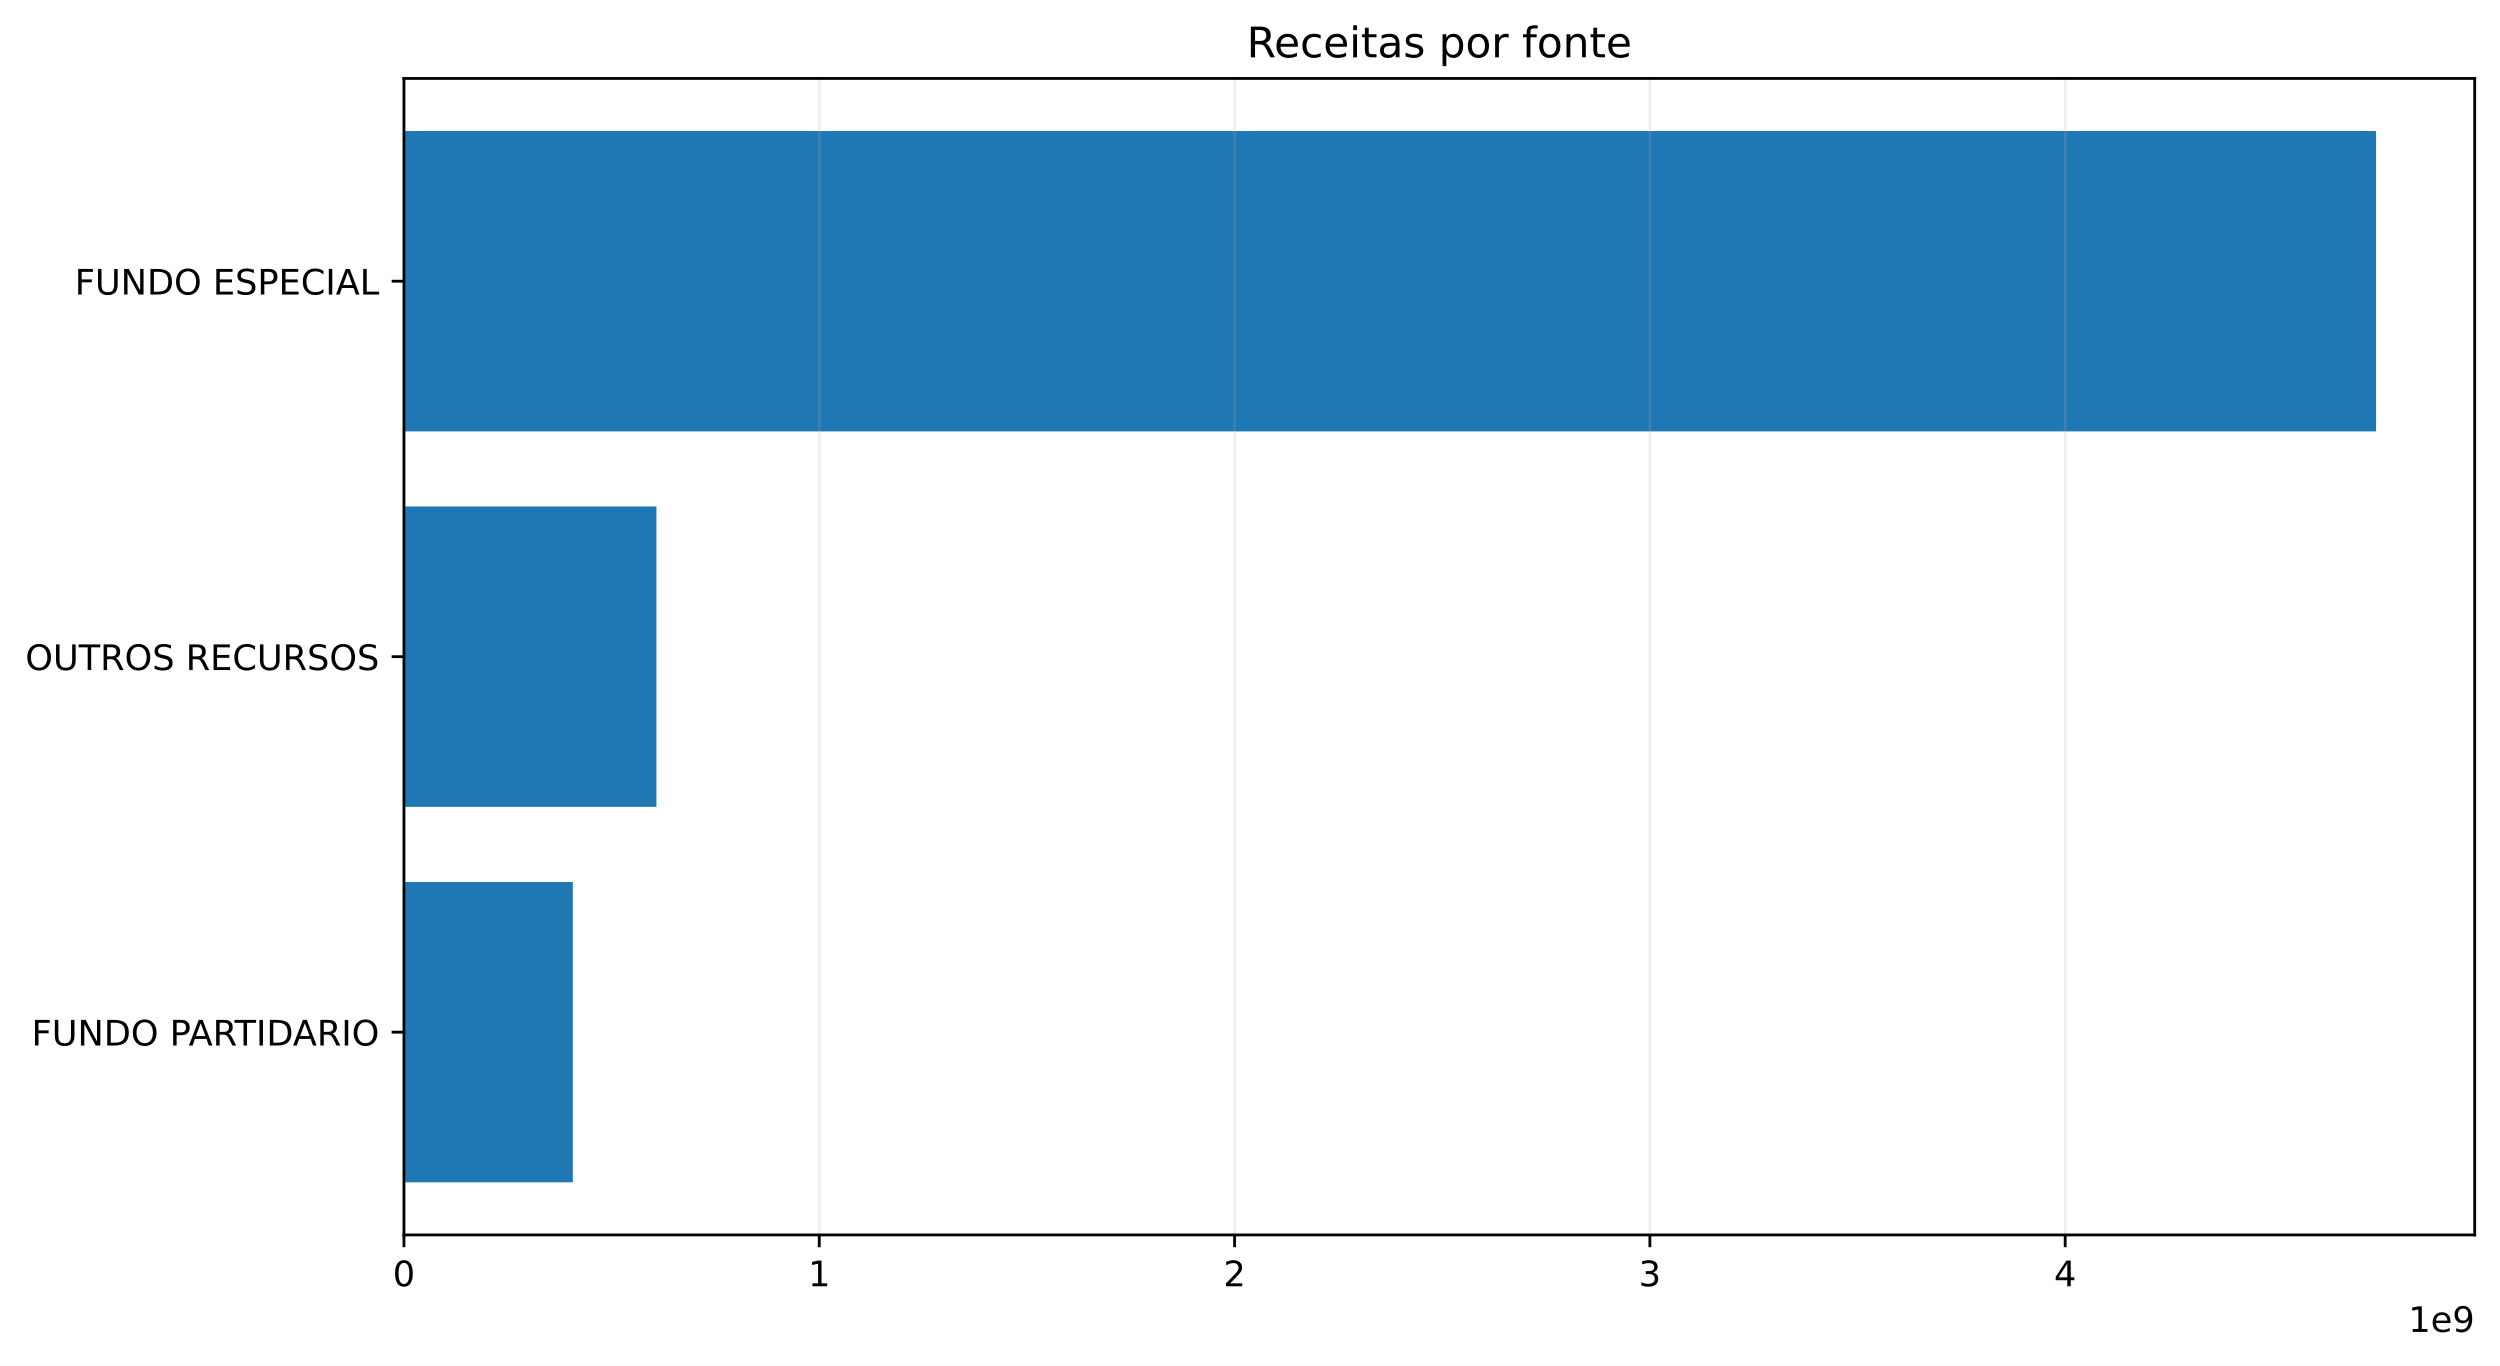
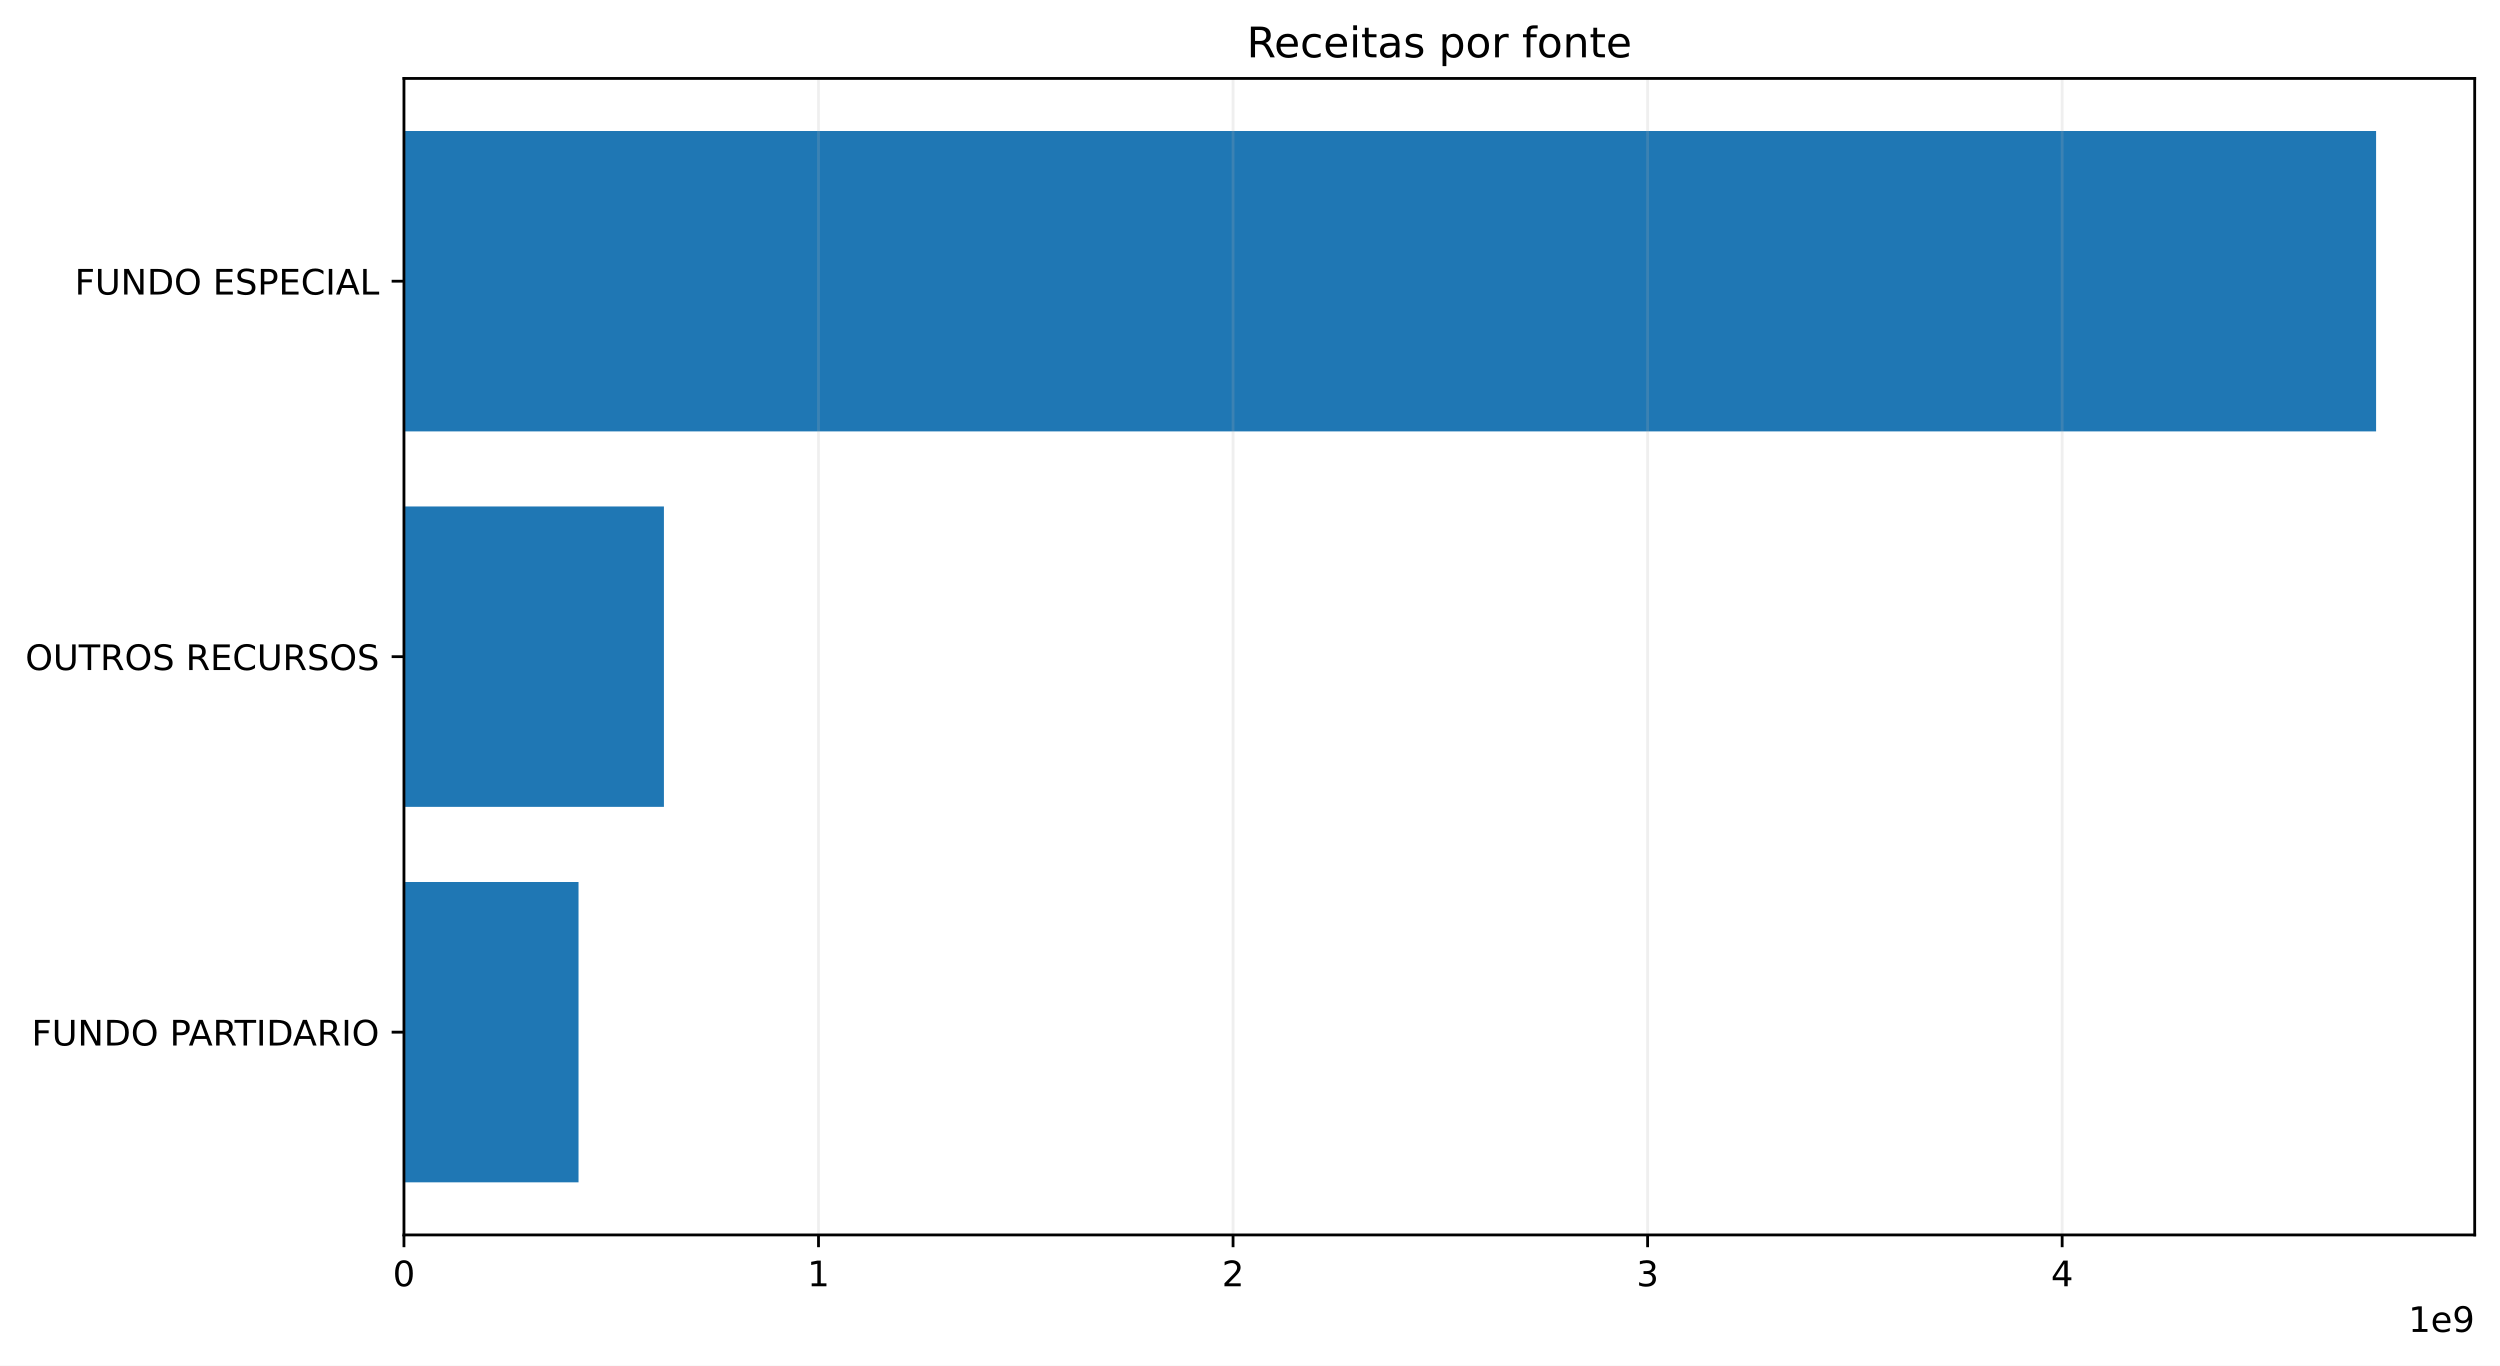
<svg xmlns="http://www.w3.org/2000/svg" xmlns:xlink="http://www.w3.org/1999/xlink" width="711.291pt" height="388.558pt" viewBox="0 0 711.291 388.558" version="1.1">
  <defs>
    <style type="text/css">*{stroke-linejoin: round; stroke-linecap: butt}</style>
  </defs>
  <g id="figure_1">
    <g id="patch_1">
      <path d="M 0 388.558  L 711.291 388.558  L 711.291 0  L 0 0  z " style="fill: #ffffff" />
    </g>
    <g id="axes_1">
      <g id="patch_2">
        <path d="M 114.931 351.358  L 704.091 351.358  L 704.091 22.318  L 114.931 22.318  z " style="fill: #ffffff" />
      </g>
      <g id="patch_3">
-         <path d="M 114.931 336.402  L 162.978 336.402  L 162.978 250.937  L 114.931 250.937  z " clip-path="url(#pce747b81a9)" style="fill: #1f77b4" />
+         <path d="M 114.931 336.402  L 164.601 336.402  L 164.601 250.937  L 114.931 250.937  z " clip-path="url(#p7d9c883e64)" style="fill: #1f77b4" />
      </g>
      <g id="patch_4">
-         <path d="M 114.931 229.571  L 186.763 229.571  L 186.763 144.106  L 114.931 144.106  z " clip-path="url(#pce747b81a9)" style="fill: #1f77b4" />
+         <path d="M 114.931 229.571  L 188.898 229.571  L 188.898 144.106  L 114.931 144.106  z " clip-path="url(#p7d9c883e64)" style="fill: #1f77b4" />
      </g>
      <g id="patch_5">
-         <path d="M 114.931 122.739  L 676.036 122.739  L 676.036 37.274  L 114.931 37.274  z " clip-path="url(#pce747b81a9)" style="fill: #1f77b4" />
+         <path d="M 114.931 122.739  L 676.036 122.739  L 676.036 37.274  L 114.931 37.274  z " clip-path="url(#p7d9c883e64)" style="fill: #1f77b4" />
      </g>
      <g id="matplotlib.axis_1">
        <g id="xtick_1">
          <g id="line2d_1">
-             <path d="M 114.931 351.358  L 114.931 22.318  " clip-path="url(#pce747b81a9)" style="fill: none; stroke: #b0b0b0; stroke-opacity: 0.2; stroke-width: 0.8; stroke-linecap: square" />
+             <path d="M 114.931 351.358  L 114.931 22.318  " clip-path="url(#p7d9c883e64)" style="fill: none; stroke: #b0b0b0; stroke-opacity: 0.2; stroke-width: 0.8; stroke-linecap: square" />
          </g>
          <g id="line2d_2">
            <defs>
-               <path id="m1fc19b6147" d="M 0 0  L 0 3.5  " style="stroke: #000000; stroke-width: 0.8" />
+               <path id="mc38a4aa799" d="M 0 0  L 0 3.5  " style="stroke: #000000; stroke-width: 0.8" />
            </defs>
            <g>
-               <use xlink:href="#m1fc19b6147" x="114.931" y="351.358" style="stroke: #000000; stroke-width: 0.8" />
+               <use xlink:href="#mc38a4aa799" x="114.931" y="351.358" style="stroke: #000000; stroke-width: 0.8" />
            </g>
          </g>
          <g id="text_1">
            <g transform="translate(111.75 365.9558) scale(0.1 -0.1)">
              <defs>
                <path id="DejaVuSans-13" d="M 2034 4250  Q 1547 4250 1301 3770  Q 1056 3291 1056 2328  Q 1056 1369 1301 889  Q 1547 409 2034 409  Q 2525 409 2770 889  Q 3016 1369 3016 2328  Q 3016 3291 2770 3770  Q 2525 4250 2034 4250  z M 2034 4750  Q 2819 4750 3233 4129  Q 3647 3509 3647 2328  Q 3647 1150 3233 529  Q 2819 -91 2034 -91  Q 1250 -91 836 529  Q 422 1150 422 2328  Q 422 3509 836 4129  Q 1250 4750 2034 4750  z " transform="scale(0.015625)" />
              </defs>
              <use xlink:href="#DejaVuSans-13" />
            </g>
          </g>
        </g>
        <g id="xtick_2">
          <g id="line2d_3">
-             <path d="M 233.093 351.358  L 233.093 22.318  " clip-path="url(#pce747b81a9)" style="fill: none; stroke: #b0b0b0; stroke-opacity: 0.2; stroke-width: 0.8; stroke-linecap: square" />
+             <path d="M 232.878 351.358  L 232.878 22.318  " clip-path="url(#p7d9c883e64)" style="fill: none; stroke: #b0b0b0; stroke-opacity: 0.2; stroke-width: 0.8; stroke-linecap: square" />
          </g>
          <g id="line2d_4">
            <g>
-               <use xlink:href="#m1fc19b6147" x="233.093" y="351.358" style="stroke: #000000; stroke-width: 0.8" />
+               <use xlink:href="#mc38a4aa799" x="232.878" y="351.358" style="stroke: #000000; stroke-width: 0.8" />
            </g>
          </g>
          <g id="text_2">
-             <g transform="translate(229.9115 365.9558) scale(0.1 -0.1)">
+             <g transform="translate(229.6966 365.9558) scale(0.1 -0.1)">
              <defs>
                <path id="DejaVuSans-14" d="M 794 531  L 1825 531  L 1825 4091  L 703 3866  L 703 4441  L 1819 4666  L 2450 4666  L 2450 531  L 3481 531  L 3481 0  L 794 0  L 794 531  z " transform="scale(0.015625)" />
              </defs>
              <use xlink:href="#DejaVuSans-14" />
            </g>
          </g>
        </g>
        <g id="xtick_3">
          <g id="line2d_5">
-             <path d="M 351.254 351.358  L 351.254 22.318  " clip-path="url(#pce747b81a9)" style="fill: none; stroke: #b0b0b0; stroke-opacity: 0.2; stroke-width: 0.8; stroke-linecap: square" />
+             <path d="M 350.824 351.358  L 350.824 22.318  " clip-path="url(#p7d9c883e64)" style="fill: none; stroke: #b0b0b0; stroke-opacity: 0.2; stroke-width: 0.8; stroke-linecap: square" />
          </g>
          <g id="line2d_6">
            <g>
-               <use xlink:href="#m1fc19b6147" x="351.254" y="351.358" style="stroke: #000000; stroke-width: 0.8" />
+               <use xlink:href="#mc38a4aa799" x="350.824" y="351.358" style="stroke: #000000; stroke-width: 0.8" />
            </g>
          </g>
          <g id="text_3">
-             <g transform="translate(348.073 365.9558) scale(0.1 -0.1)">
+             <g transform="translate(347.6432 365.9558) scale(0.1 -0.1)">
              <defs>
                <path id="DejaVuSans-15" d="M 1228 531  L 3431 531  L 3431 0  L 469 0  L 469 531  Q 828 903 1448 1529  Q 2069 2156 2228 2338  Q 2531 2678 2651 2914  Q 2772 3150 2772 3378  Q 2772 3750 2511 3984  Q 2250 4219 1831 4219  Q 1534 4219 1204 4116  Q 875 4013 500 3803  L 500 4441  Q 881 4594 1212 4672  Q 1544 4750 1819 4750  Q 2544 4750 2975 4387  Q 3406 4025 3406 3419  Q 3406 3131 3298 2873  Q 3191 2616 2906 2266  Q 2828 2175 2409 1742  Q 1991 1309 1228 531  z " transform="scale(0.015625)" />
              </defs>
              <use xlink:href="#DejaVuSans-15" />
            </g>
          </g>
        </g>
        <g id="xtick_4">
          <g id="line2d_7">
-             <path d="M 469.416 351.358  L 469.416 22.318  " clip-path="url(#pce747b81a9)" style="fill: none; stroke: #b0b0b0; stroke-opacity: 0.2; stroke-width: 0.8; stroke-linecap: square" />
+             <path d="M 468.771 351.358  L 468.771 22.318  " clip-path="url(#p7d9c883e64)" style="fill: none; stroke: #b0b0b0; stroke-opacity: 0.2; stroke-width: 0.8; stroke-linecap: square" />
          </g>
          <g id="line2d_8">
            <g>
-               <use xlink:href="#m1fc19b6147" x="469.416" y="351.358" style="stroke: #000000; stroke-width: 0.8" />
+               <use xlink:href="#mc38a4aa799" x="468.771" y="351.358" style="stroke: #000000; stroke-width: 0.8" />
            </g>
          </g>
          <g id="text_4">
-             <g transform="translate(466.2345 365.9558) scale(0.1 -0.1)">
+             <g transform="translate(465.5898 365.9558) scale(0.1 -0.1)">
              <defs>
                <path id="DejaVuSans-16" d="M 2597 2516  Q 3050 2419 3304 2112  Q 3559 1806 3559 1356  Q 3559 666 3084 287  Q 2609 -91 1734 -91  Q 1441 -91 1130 -33  Q 819 25 488 141  L 488 750  Q 750 597 1062 519  Q 1375 441 1716 441  Q 2309 441 2620 675  Q 2931 909 2931 1356  Q 2931 1769 2642 2001  Q 2353 2234 1838 2234  L 1294 2234  L 1294 2753  L 1863 2753  Q 2328 2753 2575 2939  Q 2822 3125 2822 3475  Q 2822 3834 2567 4026  Q 2313 4219 1838 4219  Q 1578 4219 1281 4162  Q 984 4106 628 3988  L 628 4550  Q 988 4650 1302 4700  Q 1616 4750 1894 4750  Q 2613 4750 3031 4423  Q 3450 4097 3450 3541  Q 3450 3153 3228 2886  Q 3006 2619 2597 2516  z " transform="scale(0.015625)" />
              </defs>
              <use xlink:href="#DejaVuSans-16" />
            </g>
          </g>
        </g>
        <g id="xtick_5">
          <g id="line2d_9">
-             <path d="M 587.577 351.358  L 587.577 22.318  " clip-path="url(#pce747b81a9)" style="fill: none; stroke: #b0b0b0; stroke-opacity: 0.2; stroke-width: 0.8; stroke-linecap: square" />
+             <path d="M 586.718 351.358  L 586.718 22.318  " clip-path="url(#p7d9c883e64)" style="fill: none; stroke: #b0b0b0; stroke-opacity: 0.2; stroke-width: 0.8; stroke-linecap: square" />
          </g>
          <g id="line2d_10">
            <g>
-               <use xlink:href="#m1fc19b6147" x="587.577" y="351.358" style="stroke: #000000; stroke-width: 0.8" />
+               <use xlink:href="#mc38a4aa799" x="586.718" y="351.358" style="stroke: #000000; stroke-width: 0.8" />
            </g>
          </g>
          <g id="text_5">
-             <g transform="translate(584.396 365.9558) scale(0.1 -0.1)">
+             <g transform="translate(583.5364 365.9558) scale(0.1 -0.1)">
              <defs>
                <path id="DejaVuSans-17" d="M 2419 4116  L 825 1625  L 2419 1625  L 2419 4116  z M 2253 4666  L 3047 4666  L 3047 1625  L 3713 1625  L 3713 1100  L 3047 1100  L 3047 0  L 2419 0  L 2419 1100  L 313 1100  L 313 1709  L 2253 4666  z " transform="scale(0.015625)" />
              </defs>
              <use xlink:href="#DejaVuSans-17" />
            </g>
          </g>
        </g>
        <g id="text_6">
          <g transform="translate(685.2131 378.9558) scale(0.1 -0.1)">
            <defs>
              <path id="DejaVuSans-48" d="M 3597 1894  L 3597 1613  L 953 1613  Q 991 1019 1311 708  Q 1631 397 2203 397  Q 2534 397 2845 478  Q 3156 559 3463 722  L 3463 178  Q 3153 47 2828 -22  Q 2503 -91 2169 -91  Q 1331 -91 842 396  Q 353 884 353 1716  Q 353 2575 817 3079  Q 1281 3584 2069 3584  Q 2775 3584 3186 3129  Q 3597 2675 3597 1894  z M 3022 2063  Q 3016 2534 2758 2815  Q 2500 3097 2075 3097  Q 1594 3097 1305 2825  Q 1016 2553 972 2059  L 3022 2063  z " transform="scale(0.015625)" />
              <path id="DejaVuSans-1c" d="M 703 97  L 703 672  Q 941 559 1184 500  Q 1428 441 1663 441  Q 2288 441 2617 861  Q 2947 1281 2994 2138  Q 2813 1869 2534 1725  Q 2256 1581 1919 1581  Q 1219 1581 811 2004  Q 403 2428 403 3163  Q 403 3881 828 4315  Q 1253 4750 1959 4750  Q 2769 4750 3195 4129  Q 3622 3509 3622 2328  Q 3622 1225 3098 567  Q 2575 -91 1691 -91  Q 1453 -91 1209 -44  Q 966 3 703 97  z M 1959 2075  Q 2384 2075 2632 2365  Q 2881 2656 2881 3163  Q 2881 3666 2632 3958  Q 2384 4250 1959 4250  Q 1534 4250 1286 3958  Q 1038 3666 1038 3163  Q 1038 2656 1286 2365  Q 1534 2075 1959 2075  z " transform="scale(0.015625)" />
            </defs>
            <use xlink:href="#DejaVuSans-14" />
            <use xlink:href="#DejaVuSans-48" transform="translate(63.625 0)" />
            <use xlink:href="#DejaVuSans-1c" transform="translate(125.1562 0)" />
          </g>
        </g>
      </g>
      <g id="matplotlib.axis_2">
        <g id="ytick_1">
          <g id="line2d_11">
            <defs>
-               <path id="m9f9c39c10a" d="M 0 0  L -3.5 0  " style="stroke: #000000; stroke-width: 0.8" />
+               <path id="m5b23f8cda6" d="M 0 0  L -3.5 0  " style="stroke: #000000; stroke-width: 0.8" />
            </defs>
            <g>
-               <use xlink:href="#m9f9c39c10a" x="114.931" y="293.669" style="stroke: #000000; stroke-width: 0.8" />
+               <use xlink:href="#m5b23f8cda6" x="114.931" y="293.669" style="stroke: #000000; stroke-width: 0.8" />
            </g>
          </g>
          <g id="text_7">
            <g transform="translate(8.984375 297.4681) scale(0.1 -0.1)">
              <defs>
                <path id="DejaVuSans-29" d="M 628 4666  L 3309 4666  L 3309 4134  L 1259 4134  L 1259 2759  L 3109 2759  L 3109 2228  L 1259 2228  L 1259 0  L 628 0  L 628 4666  z " transform="scale(0.015625)" />
                <path id="DejaVuSans-38" d="M 556 4666  L 1191 4666  L 1191 1831  Q 1191 1081 1462 751  Q 1734 422 2344 422  Q 2950 422 3222 751  Q 3494 1081 3494 1831  L 3494 4666  L 4128 4666  L 4128 1753  Q 4128 841 3676 375  Q 3225 -91 2344 -91  Q 1459 -91 1007 375  Q 556 841 556 1753  L 556 4666  z " transform="scale(0.015625)" />
                <path id="DejaVuSans-31" d="M 628 4666  L 1478 4666  L 3547 763  L 3547 4666  L 4159 4666  L 4159 0  L 3309 0  L 1241 3903  L 1241 0  L 628 0  L 628 4666  z " transform="scale(0.015625)" />
                <path id="DejaVuSans-27" d="M 1259 4147  L 1259 519  L 2022 519  Q 2988 519 3436 956  Q 3884 1394 3884 2338  Q 3884 3275 3436 3711  Q 2988 4147 2022 4147  L 1259 4147  z M 628 4666  L 1925 4666  Q 3281 4666 3915 4102  Q 4550 3538 4550 2338  Q 4550 1131 3912 565  Q 3275 0 1925 0  L 628 0  L 628 4666  z " transform="scale(0.015625)" />
                <path id="DejaVuSans-32" d="M 2522 4238  Q 1834 4238 1429 3725  Q 1025 3213 1025 2328  Q 1025 1447 1429 934  Q 1834 422 2522 422  Q 3209 422 3611 934  Q 4013 1447 4013 2328  Q 4013 3213 3611 3725  Q 3209 4238 2522 4238  z M 2522 4750  Q 3503 4750 4090 4092  Q 4678 3434 4678 2328  Q 4678 1225 4090 567  Q 3503 -91 2522 -91  Q 1538 -91 948 565  Q 359 1222 359 2328  Q 359 3434 948 4092  Q 1538 4750 2522 4750  z " transform="scale(0.015625)" />
                <path id="DejaVuSans-3" transform="scale(0.015625)" />
                <path id="DejaVuSans-33" d="M 1259 4147  L 1259 2394  L 2053 2394  Q 2494 2394 2734 2622  Q 2975 2850 2975 3272  Q 2975 3691 2734 3919  Q 2494 4147 2053 4147  L 1259 4147  z M 628 4666  L 2053 4666  Q 2838 4666 3239 4311  Q 3641 3956 3641 3272  Q 3641 2581 3239 2228  Q 2838 1875 2053 1875  L 1259 1875  L 1259 0  L 628 0  L 628 4666  z " transform="scale(0.015625)" />
                <path id="DejaVuSans-24" d="M 2188 4044  L 1331 1722  L 3047 1722  L 2188 4044  z M 1831 4666  L 2547 4666  L 4325 0  L 3669 0  L 3244 1197  L 1141 1197  L 716 0  L 50 0  L 1831 4666  z " transform="scale(0.015625)" />
                <path id="DejaVuSans-35" d="M 2841 2188  Q 3044 2119 3236 1894  Q 3428 1669 3622 1275  L 4263 0  L 3584 0  L 2988 1197  Q 2756 1666 2539 1819  Q 2322 1972 1947 1972  L 1259 1972  L 1259 0  L 628 0  L 628 4666  L 2053 4666  Q 2853 4666 3247 4331  Q 3641 3997 3641 3322  Q 3641 2881 3436 2590  Q 3231 2300 2841 2188  z M 1259 4147  L 1259 2491  L 2053 2491  Q 2509 2491 2742 2702  Q 2975 2913 2975 3322  Q 2975 3731 2742 3939  Q 2509 4147 2053 4147  L 1259 4147  z " transform="scale(0.015625)" />
                <path id="DejaVuSans-37" d="M -19 4666  L 3928 4666  L 3928 4134  L 2272 4134  L 2272 0  L 1638 0  L 1638 4134  L -19 4134  L -19 4666  z " transform="scale(0.015625)" />
                <path id="DejaVuSans-2c" d="M 628 4666  L 1259 4666  L 1259 0  L 628 0  L 628 4666  z " transform="scale(0.015625)" />
              </defs>
              <use xlink:href="#DejaVuSans-29" />
              <use xlink:href="#DejaVuSans-38" transform="translate(57.51562 0)" />
              <use xlink:href="#DejaVuSans-31" transform="translate(130.7031 0)" />
              <use xlink:href="#DejaVuSans-27" transform="translate(205.5156 0)" />
              <use xlink:href="#DejaVuSans-32" transform="translate(282.5156 0)" />
              <use xlink:href="#DejaVuSans-3" transform="translate(361.2344 0)" />
              <use xlink:href="#DejaVuSans-33" transform="translate(393.0156 0)" />
              <use xlink:href="#DejaVuSans-24" transform="translate(446.9219 0)" />
              <use xlink:href="#DejaVuSans-35" transform="translate(515.3281 0)" />
              <use xlink:href="#DejaVuSans-37" transform="translate(577.5312 0)" />
              <use xlink:href="#DejaVuSans-2c" transform="translate(638.6094 0)" />
              <use xlink:href="#DejaVuSans-27" transform="translate(668.1094 0)" />
              <use xlink:href="#DejaVuSans-24" transform="translate(743.3594 0)" />
              <use xlink:href="#DejaVuSans-35" transform="translate(811.7656 0)" />
              <use xlink:href="#DejaVuSans-2c" transform="translate(881.25 0)" />
              <use xlink:href="#DejaVuSans-32" transform="translate(910.75 0)" />
            </g>
          </g>
        </g>
        <g id="ytick_2">
          <g id="line2d_12">
            <g>
-               <use xlink:href="#m9f9c39c10a" x="114.931" y="186.838" style="stroke: #000000; stroke-width: 0.8" />
+               <use xlink:href="#m5b23f8cda6" x="114.931" y="186.838" style="stroke: #000000; stroke-width: 0.8" />
            </g>
          </g>
          <g id="text_8">
            <g transform="translate(7.2 190.637) scale(0.1 -0.1)">
              <defs>
                <path id="DejaVuSans-36" d="M 3425 4513  L 3425 3897  Q 3066 4069 2747 4153  Q 2428 4238 2131 4238  Q 1616 4238 1336 4038  Q 1056 3838 1056 3469  Q 1056 3159 1242 3001  Q 1428 2844 1947 2747  L 2328 2669  Q 3034 2534 3370 2195  Q 3706 1856 3706 1288  Q 3706 609 3251 259  Q 2797 -91 1919 -91  Q 1588 -91 1214 -16  Q 841 59 441 206  L 441 856  Q 825 641 1194 531  Q 1563 422 1919 422  Q 2459 422 2753 634  Q 3047 847 3047 1241  Q 3047 1584 2836 1778  Q 2625 1972 2144 2069  L 1759 2144  Q 1053 2284 737 2584  Q 422 2884 422 3419  Q 422 4038 858 4394  Q 1294 4750 2059 4750  Q 2388 4750 2728 4690  Q 3069 4631 3425 4513  z " transform="scale(0.015625)" />
                <path id="DejaVuSans-28" d="M 628 4666  L 3578 4666  L 3578 4134  L 1259 4134  L 1259 2753  L 3481 2753  L 3481 2222  L 1259 2222  L 1259 531  L 3634 531  L 3634 0  L 628 0  L 628 4666  z " transform="scale(0.015625)" />
                <path id="DejaVuSans-26" d="M 4122 4306  L 4122 3641  Q 3803 3938 3442 4084  Q 3081 4231 2675 4231  Q 1875 4231 1450 3742  Q 1025 3253 1025 2328  Q 1025 1406 1450 917  Q 1875 428 2675 428  Q 3081 428 3442 575  Q 3803 722 4122 1019  L 4122 359  Q 3791 134 3420 21  Q 3050 -91 2638 -91  Q 1578 -91 968 557  Q 359 1206 359 2328  Q 359 3453 968 4101  Q 1578 4750 2638 4750  Q 3056 4750 3426 4639  Q 3797 4528 4122 4306  z " transform="scale(0.015625)" />
              </defs>
              <use xlink:href="#DejaVuSans-32" />
              <use xlink:href="#DejaVuSans-38" transform="translate(78.71875 0)" />
              <use xlink:href="#DejaVuSans-37" transform="translate(151.9062 0)" />
              <use xlink:href="#DejaVuSans-35" transform="translate(212.9844 0)" />
              <use xlink:href="#DejaVuSans-32" transform="translate(282.4688 0)" />
              <use xlink:href="#DejaVuSans-36" transform="translate(361.1875 0)" />
              <use xlink:href="#DejaVuSans-3" transform="translate(424.6719 0)" />
              <use xlink:href="#DejaVuSans-35" transform="translate(456.4531 0)" />
              <use xlink:href="#DejaVuSans-28" transform="translate(525.9375 0)" />
              <use xlink:href="#DejaVuSans-26" transform="translate(589.125 0)" />
              <use xlink:href="#DejaVuSans-38" transform="translate(658.9531 0)" />
              <use xlink:href="#DejaVuSans-35" transform="translate(732.1406 0)" />
              <use xlink:href="#DejaVuSans-36" transform="translate(801.625 0)" />
              <use xlink:href="#DejaVuSans-32" transform="translate(865.1094 0)" />
              <use xlink:href="#DejaVuSans-36" transform="translate(943.8281 0)" />
            </g>
          </g>
        </g>
        <g id="ytick_3">
          <g id="line2d_13">
            <g>
-               <use xlink:href="#m9f9c39c10a" x="114.931" y="80.007" style="stroke: #000000; stroke-width: 0.8" />
+               <use xlink:href="#m5b23f8cda6" x="114.931" y="80.007" style="stroke: #000000; stroke-width: 0.8" />
            </g>
          </g>
          <g id="text_9">
            <g transform="translate(21.26875 83.80578) scale(0.1 -0.1)">
              <defs>
                <path id="DejaVuSans-2f" d="M 628 4666  L 1259 4666  L 1259 531  L 3531 531  L 3531 0  L 628 0  L 628 4666  z " transform="scale(0.015625)" />
              </defs>
              <use xlink:href="#DejaVuSans-29" />
              <use xlink:href="#DejaVuSans-38" transform="translate(57.51562 0)" />
              <use xlink:href="#DejaVuSans-31" transform="translate(130.7031 0)" />
              <use xlink:href="#DejaVuSans-27" transform="translate(205.5156 0)" />
              <use xlink:href="#DejaVuSans-32" transform="translate(282.5156 0)" />
              <use xlink:href="#DejaVuSans-3" transform="translate(361.2344 0)" />
              <use xlink:href="#DejaVuSans-28" transform="translate(393.0156 0)" />
              <use xlink:href="#DejaVuSans-36" transform="translate(456.2031 0)" />
              <use xlink:href="#DejaVuSans-33" transform="translate(519.6875 0)" />
              <use xlink:href="#DejaVuSans-28" transform="translate(579.9844 0)" />
              <use xlink:href="#DejaVuSans-26" transform="translate(643.1719 0)" />
              <use xlink:href="#DejaVuSans-2c" transform="translate(713 0)" />
              <use xlink:href="#DejaVuSans-24" transform="translate(742.5 0)" />
              <use xlink:href="#DejaVuSans-2f" transform="translate(810.9062 0)" />
            </g>
          </g>
        </g>
      </g>
      <g id="patch_6">
        <path d="M 114.931 351.358  L 114.931 22.318  " style="fill: none; stroke: #000000; stroke-width: 0.8; stroke-linejoin: miter; stroke-linecap: square" />
      </g>
      <g id="patch_7">
        <path d="M 704.091 351.358  L 704.091 22.318  " style="fill: none; stroke: #000000; stroke-width: 0.8; stroke-linejoin: miter; stroke-linecap: square" />
      </g>
      <g id="patch_8">
        <path d="M 114.931 351.358  L 704.091 351.358  " style="fill: none; stroke: #000000; stroke-width: 0.8; stroke-linejoin: miter; stroke-linecap: square" />
      </g>
      <g id="patch_9">
        <path d="M 114.931 22.318  L 704.091 22.318  " style="fill: none; stroke: #000000; stroke-width: 0.8; stroke-linejoin: miter; stroke-linecap: square" />
      </g>
      <g id="text_10">
        <g transform="translate(354.7163 16.31812) scale(0.12 -0.12)">
          <defs>
            <path id="DejaVuSans-46" d="M 3122 3366  L 3122 2828  Q 2878 2963 2633 3030  Q 2388 3097 2138 3097  Q 1578 3097 1268 2742  Q 959 2388 959 1747  Q 959 1106 1268 751  Q 1578 397 2138 397  Q 2388 397 2633 464  Q 2878 531 3122 666  L 3122 134  Q 2881 22 2623 -34  Q 2366 -91 2075 -91  Q 1284 -91 818 406  Q 353 903 353 1747  Q 353 2603 823 3093  Q 1294 3584 2113 3584  Q 2378 3584 2631 3529  Q 2884 3475 3122 3366  z " transform="scale(0.015625)" />
            <path id="DejaVuSans-4c" d="M 603 3500  L 1178 3500  L 1178 0  L 603 0  L 603 3500  z M 603 4863  L 1178 4863  L 1178 4134  L 603 4134  L 603 4863  z " transform="scale(0.015625)" />
            <path id="DejaVuSans-57" d="M 1172 4494  L 1172 3500  L 2356 3500  L 2356 3053  L 1172 3053  L 1172 1153  Q 1172 725 1289 603  Q 1406 481 1766 481  L 2356 481  L 2356 0  L 1766 0  Q 1100 0 847 248  Q 594 497 594 1153  L 594 3053  L 172 3053  L 172 3500  L 594 3500  L 594 4494  L 1172 4494  z " transform="scale(0.015625)" />
            <path id="DejaVuSans-44" d="M 2194 1759  Q 1497 1759 1228 1600  Q 959 1441 959 1056  Q 959 750 1161 570  Q 1363 391 1709 391  Q 2188 391 2477 730  Q 2766 1069 2766 1631  L 2766 1759  L 2194 1759  z M 3341 1997  L 3341 0  L 2766 0  L 2766 531  Q 2569 213 2275 61  Q 1981 -91 1556 -91  Q 1019 -91 701 211  Q 384 513 384 1019  Q 384 1609 779 1909  Q 1175 2209 1959 2209  L 2766 2209  L 2766 2266  Q 2766 2663 2505 2880  Q 2244 3097 1772 3097  Q 1472 3097 1187 3025  Q 903 2953 641 2809  L 641 3341  Q 956 3463 1253 3523  Q 1550 3584 1831 3584  Q 2591 3584 2966 3190  Q 3341 2797 3341 1997  z " transform="scale(0.015625)" />
            <path id="DejaVuSans-56" d="M 2834 3397  L 2834 2853  Q 2591 2978 2328 3040  Q 2066 3103 1784 3103  Q 1356 3103 1142 2972  Q 928 2841 928 2578  Q 928 2378 1081 2264  Q 1234 2150 1697 2047  L 1894 2003  Q 2506 1872 2764 1633  Q 3022 1394 3022 966  Q 3022 478 2636 193  Q 2250 -91 1575 -91  Q 1294 -91 989 -36  Q 684 19 347 128  L 347 722  Q 666 556 975 473  Q 1284 391 1588 391  Q 1994 391 2212 530  Q 2431 669 2431 922  Q 2431 1156 2273 1281  Q 2116 1406 1581 1522  L 1381 1569  Q 847 1681 609 1914  Q 372 2147 372 2553  Q 372 3047 722 3315  Q 1072 3584 1716 3584  Q 2034 3584 2315 3537  Q 2597 3491 2834 3397  z " transform="scale(0.015625)" />
            <path id="DejaVuSans-53" d="M 1159 525  L 1159 -1331  L 581 -1331  L 581 3500  L 1159 3500  L 1159 2969  Q 1341 3281 1617 3432  Q 1894 3584 2278 3584  Q 2916 3584 3314 3078  Q 3713 2572 3713 1747  Q 3713 922 3314 415  Q 2916 -91 2278 -91  Q 1894 -91 1617 61  Q 1341 213 1159 525  z M 3116 1747  Q 3116 2381 2855 2742  Q 2594 3103 2138 3103  Q 1681 3103 1420 2742  Q 1159 2381 1159 1747  Q 1159 1113 1420 752  Q 1681 391 2138 391  Q 2594 391 2855 752  Q 3116 1113 3116 1747  z " transform="scale(0.015625)" />
            <path id="DejaVuSans-52" d="M 1959 3097  Q 1497 3097 1228 2736  Q 959 2375 959 1747  Q 959 1119 1226 758  Q 1494 397 1959 397  Q 2419 397 2687 759  Q 2956 1122 2956 1747  Q 2956 2369 2687 2733  Q 2419 3097 1959 3097  z M 1959 3584  Q 2709 3584 3137 3096  Q 3566 2609 3566 1747  Q 3566 888 3137 398  Q 2709 -91 1959 -91  Q 1206 -91 779 398  Q 353 888 353 1747  Q 353 2609 779 3096  Q 1206 3584 1959 3584  z " transform="scale(0.015625)" />
            <path id="DejaVuSans-55" d="M 2631 2963  Q 2534 3019 2420 3045  Q 2306 3072 2169 3072  Q 1681 3072 1420 2755  Q 1159 2438 1159 1844  L 1159 0  L 581 0  L 581 3500  L 1159 3500  L 1159 2956  Q 1341 3275 1631 3429  Q 1922 3584 2338 3584  Q 2397 3584 2469 3576  Q 2541 3569 2628 3553  L 2631 2963  z " transform="scale(0.015625)" />
            <path id="DejaVuSans-49" d="M 2375 4863  L 2375 4384  L 1825 4384  Q 1516 4384 1395 4259  Q 1275 4134 1275 3809  L 1275 3500  L 2222 3500  L 2222 3053  L 1275 3053  L 1275 0  L 697 0  L 697 3053  L 147 3053  L 147 3500  L 697 3500  L 697 3744  Q 697 4328 969 4595  Q 1241 4863 1831 4863  L 2375 4863  z " transform="scale(0.015625)" />
            <path id="DejaVuSans-51" d="M 3513 2113  L 3513 0  L 2938 0  L 2938 2094  Q 2938 2591 2744 2837  Q 2550 3084 2163 3084  Q 1697 3084 1428 2787  Q 1159 2491 1159 1978  L 1159 0  L 581 0  L 581 3500  L 1159 3500  L 1159 2956  Q 1366 3272 1645 3428  Q 1925 3584 2291 3584  Q 2894 3584 3203 3211  Q 3513 2838 3513 2113  z " transform="scale(0.015625)" />
          </defs>
          <use xlink:href="#DejaVuSans-35" />
          <use xlink:href="#DejaVuSans-48" transform="translate(65 0)" />
          <use xlink:href="#DejaVuSans-46" transform="translate(126.5312 0)" />
          <use xlink:href="#DejaVuSans-48" transform="translate(181.5156 0)" />
          <use xlink:href="#DejaVuSans-4c" transform="translate(243.0469 0)" />
          <use xlink:href="#DejaVuSans-57" transform="translate(270.8281 0)" />
          <use xlink:href="#DejaVuSans-44" transform="translate(310.0312 0)" />
          <use xlink:href="#DejaVuSans-56" transform="translate(371.3125 0)" />
          <use xlink:href="#DejaVuSans-3" transform="translate(423.4062 0)" />
          <use xlink:href="#DejaVuSans-53" transform="translate(455.1875 0)" />
          <use xlink:href="#DejaVuSans-52" transform="translate(518.6719 0)" />
          <use xlink:href="#DejaVuSans-55" transform="translate(579.8594 0)" />
          <use xlink:href="#DejaVuSans-3" transform="translate(620.9688 0)" />
          <use xlink:href="#DejaVuSans-49" transform="translate(652.75 0)" />
          <use xlink:href="#DejaVuSans-52" transform="translate(687.9531 0)" />
          <use xlink:href="#DejaVuSans-51" transform="translate(749.1406 0)" />
          <use xlink:href="#DejaVuSans-57" transform="translate(812.5156 0)" />
          <use xlink:href="#DejaVuSans-48" transform="translate(851.7188 0)" />
        </g>
      </g>
    </g>
  </g>
  <defs>
-     <clipPath id="pce747b81a9">
+     <clipPath id="p7d9c883e64">
      <rect x="114.931" y="22.318" width="589.16" height="329.04" />
    </clipPath>
  </defs>
</svg>
